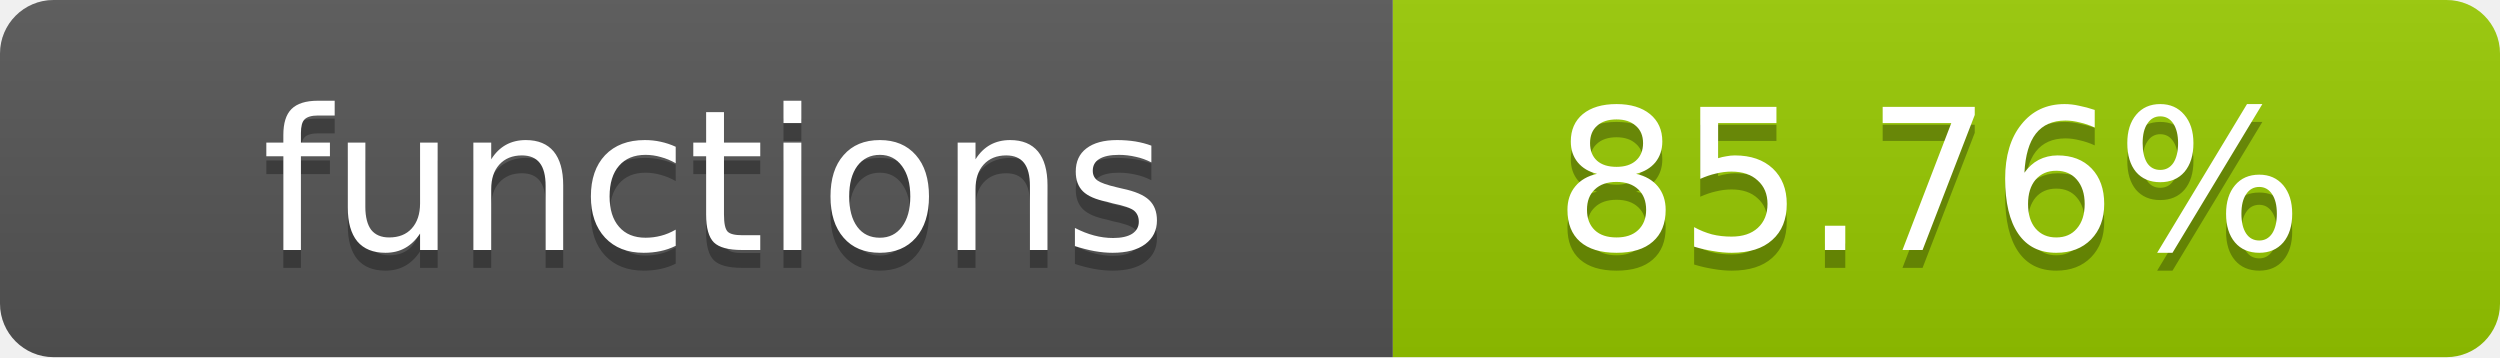
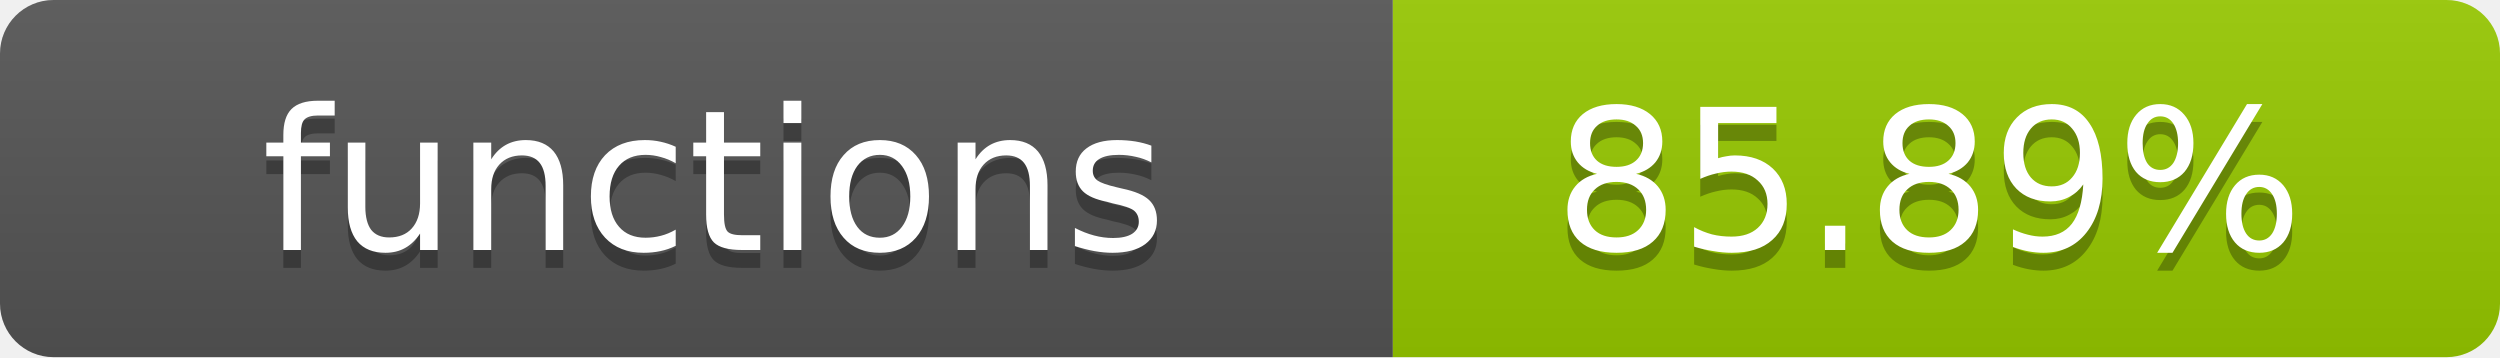
- <svg xmlns="http://www.w3.org/2000/svg" width="140" height="20" role="img" aria-label="functions: 85.76%">
+ <svg xmlns="http://www.w3.org/2000/svg" width="140" height="20" role="img" aria-label="functions: 85.89%">
  <linearGradient id="s" x2="0" y2="100%">
    <stop offset="0" stop-color="#bbb" stop-opacity=".1" />
    <stop offset="1" stop-opacity=".1" />
  </linearGradient>
  <clipPath id="r">
    <rect width="140" height="20" rx="3" fill="#fff" />
  </clipPath>
  <g clip-path="url(#r)">
    <rect width="78" height="20" fill="#555" />
    <rect x="78" width="62" height="20" fill="#97CA00" />
    <rect width="140" height="20" fill="url(#s)" />
  </g>
  <g fill="#fff" text-anchor="middle" font-family="Verdana,Geneva,DejaVu Sans,sans-serif" text-rendering="geometricPrecision" font-size="11">
    <text x="40" y="15" fill="#010101" fill-opacity=".3">functions</text>
    <text x="40" y="14">functions</text>
-     <text x="108" y="15" fill="#010101" fill-opacity=".3">85.76%</text>
-     <text x="108" y="14">85.76%</text>
+     <text x="108" y="15" fill="#010101" fill-opacity=".3">85.89%</text>
+     <text x="108" y="14">85.89%</text>
  </g>
</svg>
